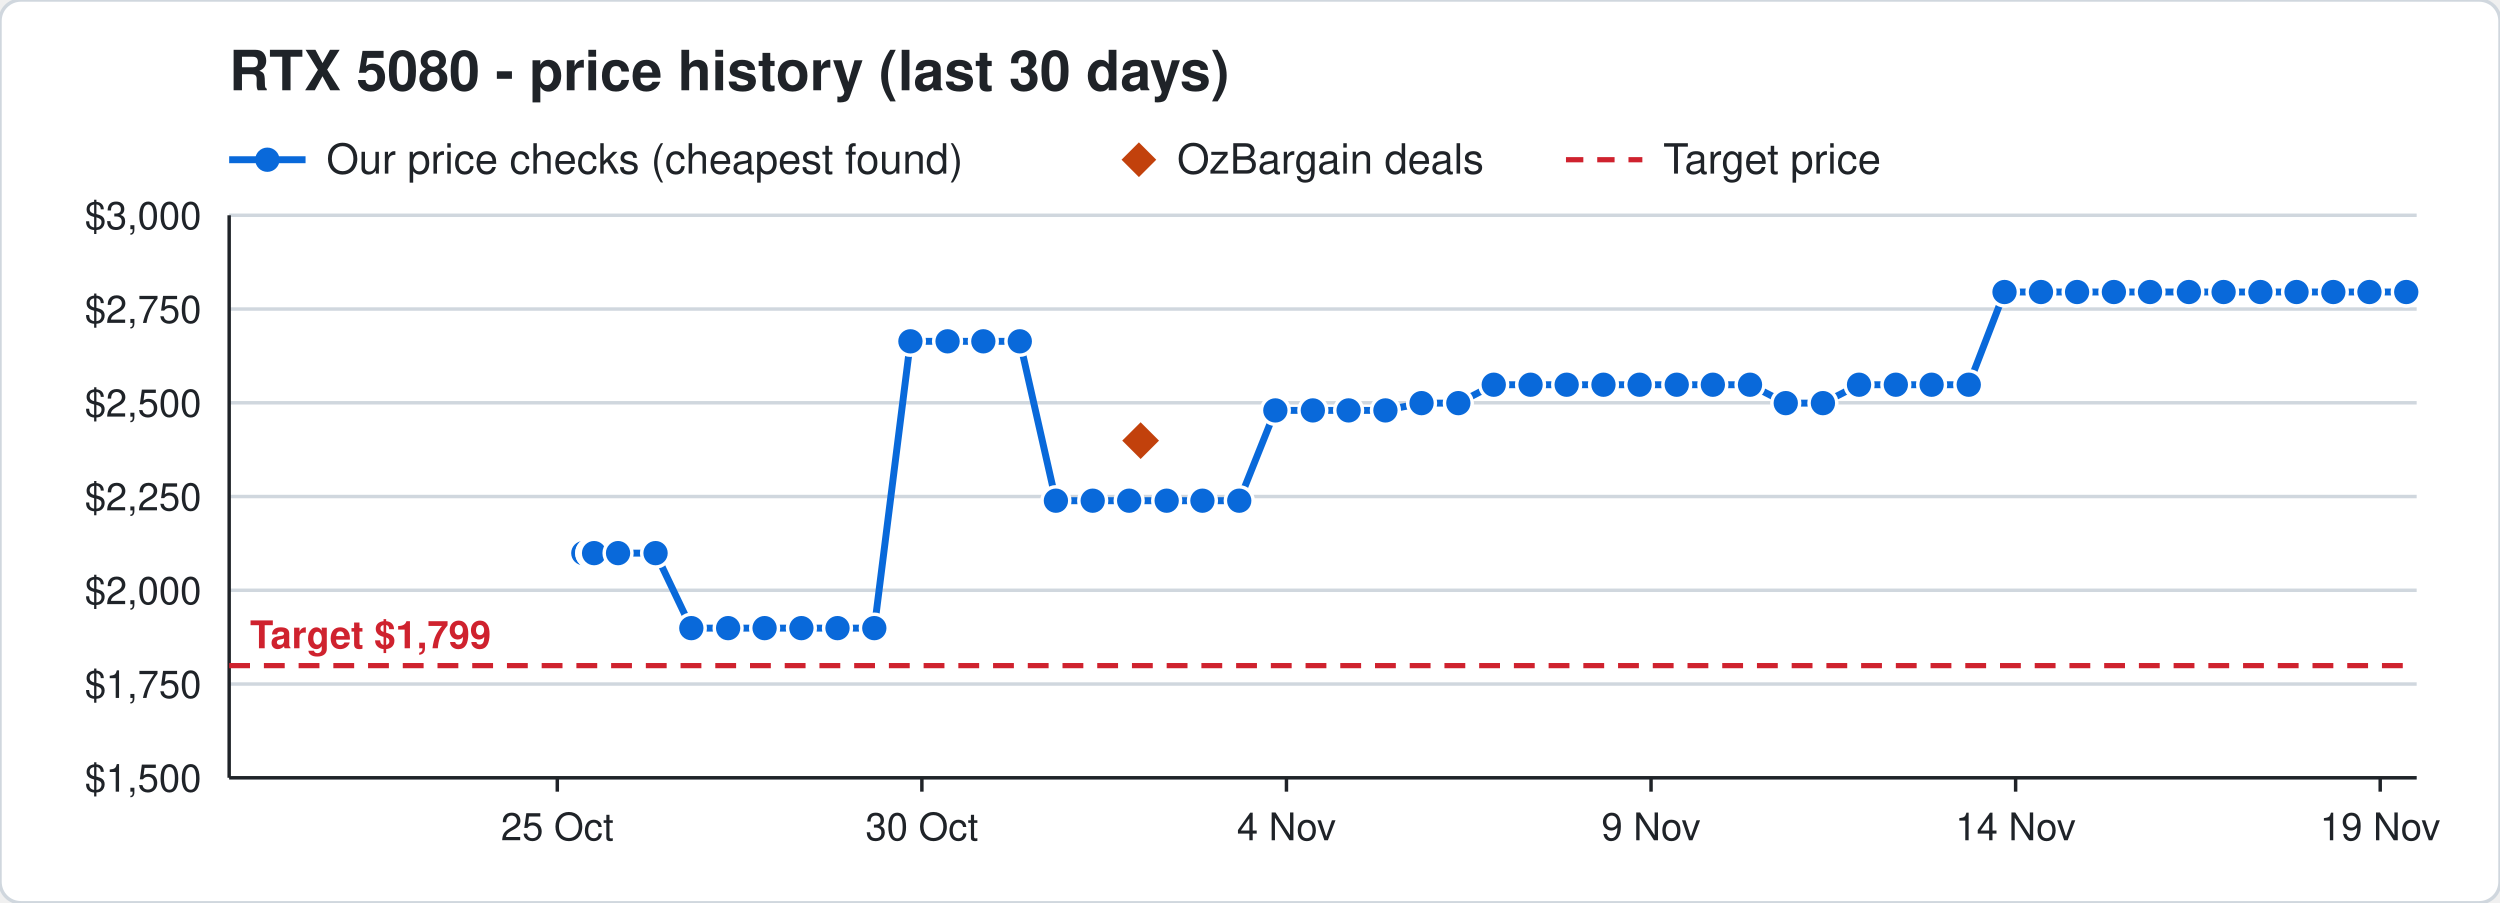
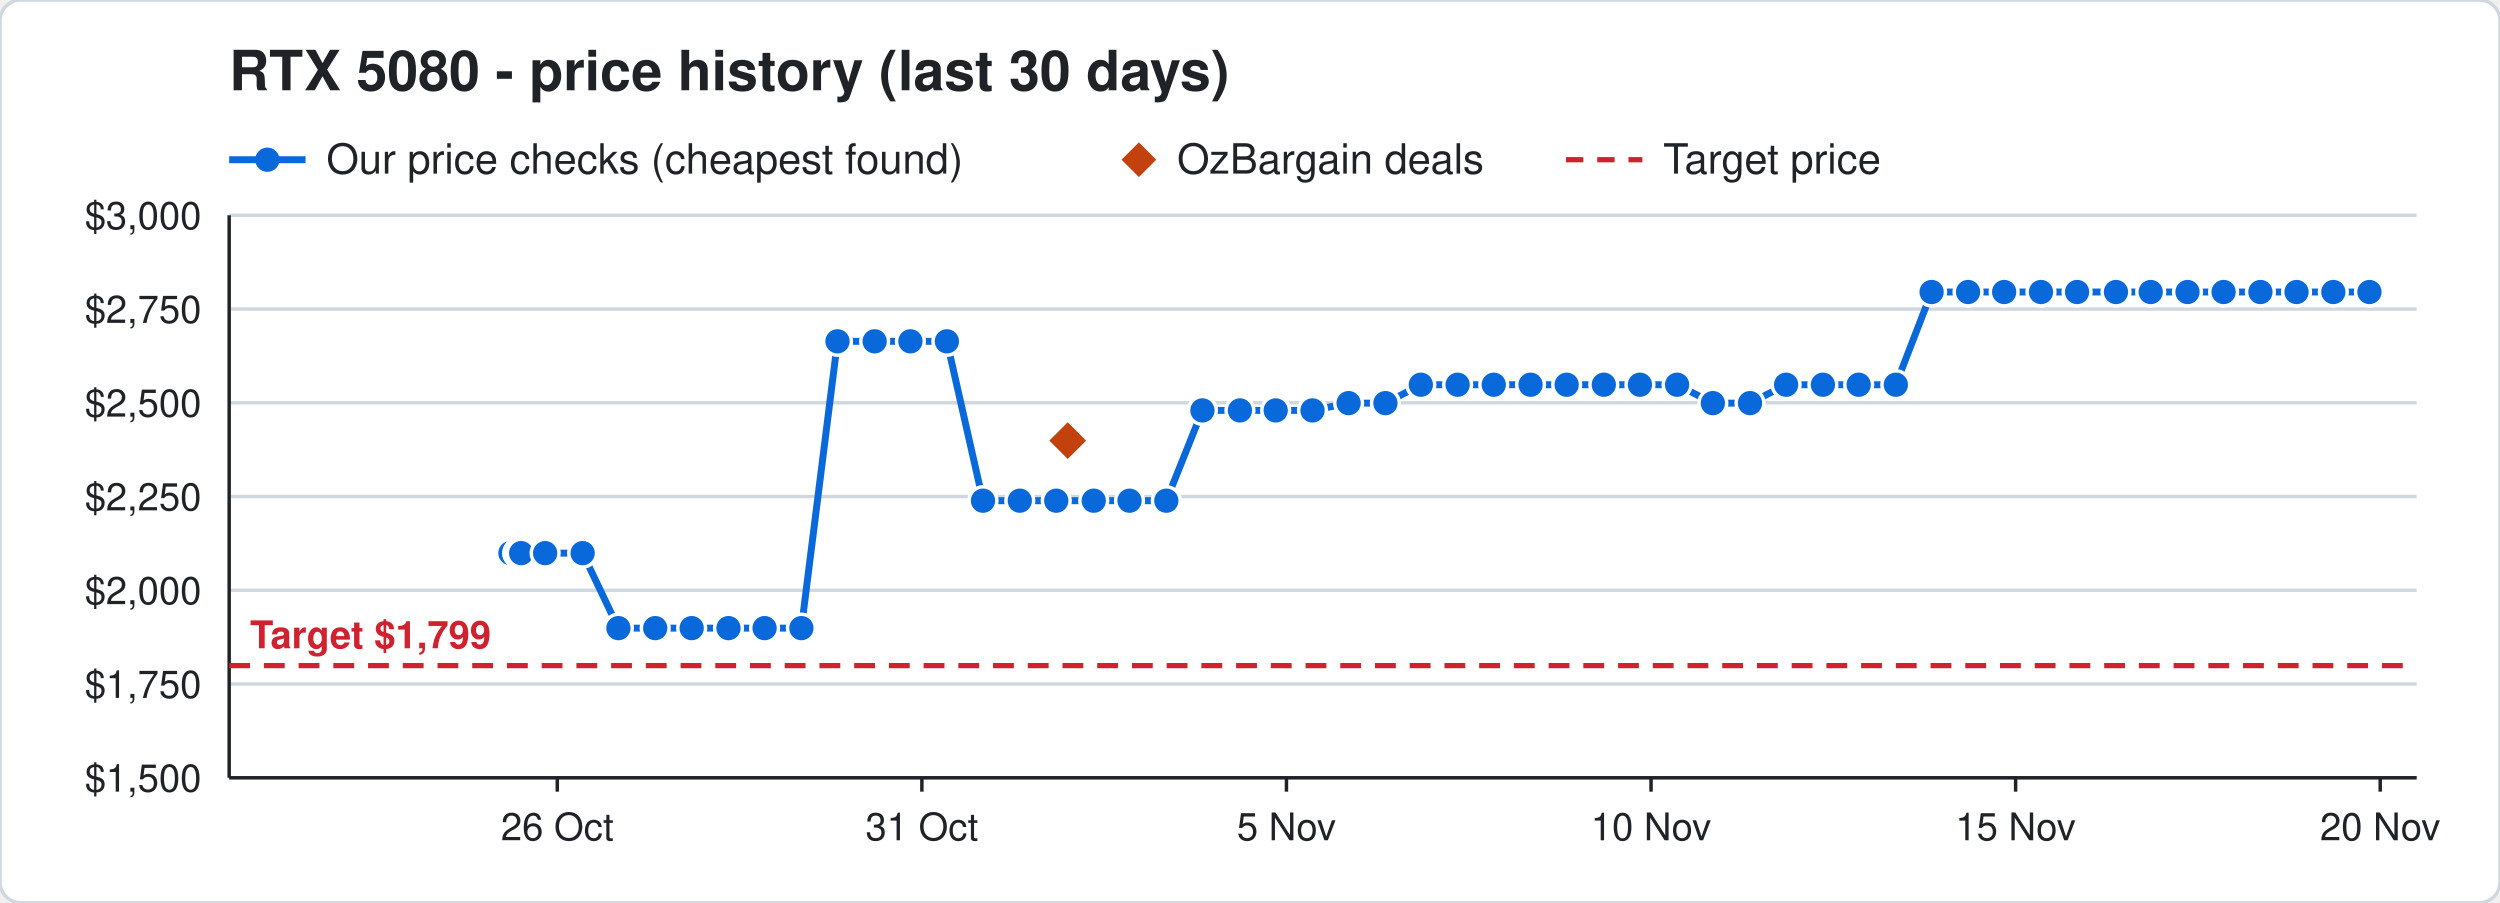
<svg xmlns="http://www.w3.org/2000/svg" width="720" height="260" viewBox="0 0 720 260" font-family="Segoe UI, Helvetica, Arial, sans-serif">
  <rect width="720" height="260" rx="6" fill="#ffffff" stroke="#d0d7de" />
  <text x="66" y="26" font-size="16" font-weight="700" fill="#1f2328">RTX 5080 - price history (last 30 days)</text>
  <line x1="66" y1="46" x2="88" y2="46" stroke="#0969da" stroke-width="2" />
  <circle cx="77" cy="46" r="3.5" fill="#0969da" />
  <text x="94" y="50" font-size="12" fill="#1f2328">Our price checks (cheapest found)</text>
  <path d="M328 41 l5 5 l-5 5 l-5 -5 z" fill="#c2410c" />
  <text x="339" y="50" font-size="12" fill="#1f2328">OzBargain deals</text>
  <line x1="451" y1="46" x2="473" y2="46" stroke="#cf222e" stroke-width="1.5" stroke-dasharray="5 4" />
  <text x="479" y="50" font-size="12" fill="#1f2328">Target price</text>
  <line x1="66" y1="224.0" x2="696" y2="224.0" stroke="#d0d7de" />
  <text x="58" y="228.0" font-size="11" text-anchor="end" fill="#1f2328">$1,500</text>
  <line x1="66" y1="197.0" x2="696" y2="197.0" stroke="#d0d7de" />
  <text x="58" y="201.0" font-size="11" text-anchor="end" fill="#1f2328">$1,750</text>
  <line x1="66" y1="170.0" x2="696" y2="170.0" stroke="#d0d7de" />
  <text x="58" y="174.0" font-size="11" text-anchor="end" fill="#1f2328">$2,000</text>
  <line x1="66" y1="143.0" x2="696" y2="143.0" stroke="#d0d7de" />
  <text x="58" y="147.0" font-size="11" text-anchor="end" fill="#1f2328">$2,250</text>
  <line x1="66" y1="116.0" x2="696" y2="116.0" stroke="#d0d7de" />
  <text x="58" y="120.0" font-size="11" text-anchor="end" fill="#1f2328">$2,500</text>
  <line x1="66" y1="89.0" x2="696" y2="89.0" stroke="#d0d7de" />
  <text x="58" y="93.0" font-size="11" text-anchor="end" fill="#1f2328">$2,750</text>
  <line x1="66" y1="62.0" x2="696" y2="62.0" stroke="#d0d7de" />
  <text x="58" y="66.0" font-size="11" text-anchor="end" fill="#1f2328">$3,000</text>
  <line x1="685.5" y1="224" x2="685.5" y2="228" stroke="#1f2328" />
-   <text x="685.5" y="242" font-size="11" text-anchor="middle" fill="#1f2328">19 Nov</text>
+   <text x="685.5" y="242" font-size="11" text-anchor="middle" fill="#1f2328">20 Nov</text>
  <line x1="580.5" y1="224" x2="580.5" y2="228" stroke="#1f2328" />
-   <text x="580.5" y="242" font-size="11" text-anchor="middle" fill="#1f2328">14 Nov</text>
+   <text x="580.5" y="242" font-size="11" text-anchor="middle" fill="#1f2328">15 Nov</text>
  <line x1="475.5" y1="224" x2="475.5" y2="228" stroke="#1f2328" />
-   <text x="475.5" y="242" font-size="11" text-anchor="middle" fill="#1f2328">9 Nov</text>
+   <text x="475.5" y="242" font-size="11" text-anchor="middle" fill="#1f2328">10 Nov</text>
  <line x1="370.5" y1="224" x2="370.5" y2="228" stroke="#1f2328" />
-   <text x="370.5" y="242" font-size="11" text-anchor="middle" fill="#1f2328">4 Nov</text>
+   <text x="370.5" y="242" font-size="11" text-anchor="middle" fill="#1f2328">5 Nov</text>
  <line x1="265.5" y1="224" x2="265.5" y2="228" stroke="#1f2328" />
-   <text x="265.5" y="242" font-size="11" text-anchor="middle" fill="#1f2328">30 Oct</text>
+   <text x="265.5" y="242" font-size="11" text-anchor="middle" fill="#1f2328">31 Oct</text>
  <line x1="160.5" y1="224" x2="160.5" y2="228" stroke="#1f2328" />
-   <text x="160.5" y="242" font-size="11" text-anchor="middle" fill="#1f2328">25 Oct</text>
+   <text x="160.5" y="242" font-size="11" text-anchor="middle" fill="#1f2328">26 Oct</text>
  <line x1="66" y1="224" x2="696" y2="224" stroke="#1f2328" />
  <line x1="66" y1="62" x2="66" y2="224" stroke="#1f2328" />
  <line x1="66" y1="191.7" x2="696" y2="191.7" stroke="#cf222e" stroke-width="1.5" stroke-dasharray="6 4" />
  <text x="72" y="186.7" font-size="11" font-weight="700" text-anchor="start" fill="#cf222e" stroke="#ffffff" stroke-width="3" paint-order="stroke">Target $1,799</text>
-   <polyline points="168.0,159.3 170.1,159.3 170.2,159.3 170.9,159.3 171.0,159.3 171.1,159.3 178.0,159.3 188.8,159.3 199.1,180.9 209.7,180.9 220.2,180.9 230.8,180.9 241.2,180.9 251.8,180.9 262.2,98.3 272.9,98.3 283.2,98.3 293.7,98.3 304.1,144.2 314.7,144.2 325.2,144.2 336.0,144.2 346.3,144.2 356.9,144.2 367.3,118.2 378.1,118.2 388.4,118.2 399.0,118.2 409.4,116.1 420.0,116.1 430.2,110.8 440.8,110.8 451.2,110.8 461.8,110.8 472.2,110.8 482.9,110.8 493.3,110.8 504.0,110.8 514.3,116.1 525.0,116.1 535.4,110.8 546.0,110.8 556.3,110.8 567.0,110.8 577.3,84.1 587.8,84.1 598.2,84.1 608.8,84.1 619.2,84.1 630.4,84.1 640.4,84.1 651.0,84.1 661.4,84.1 672.0,84.1 682.4,84.1 693.0,84.1" fill="none" stroke="#0969da" stroke-width="2" />
-   <circle cx="168.0" cy="159.3" r="4" fill="#0969da" stroke="#ffffff" stroke-width="1" />
-   <circle cx="170.1" cy="159.3" r="4" fill="#0969da" stroke="#ffffff" stroke-width="1" />
-   <circle cx="170.2" cy="159.3" r="4" fill="#0969da" stroke="#ffffff" stroke-width="1" />
-   <circle cx="170.9" cy="159.3" r="4" fill="#0969da" stroke="#ffffff" stroke-width="1" />
-   <circle cx="171.0" cy="159.3" r="4" fill="#0969da" stroke="#ffffff" stroke-width="1" />
-   <circle cx="171.1" cy="159.3" r="4" fill="#0969da" stroke="#ffffff" stroke-width="1" />
-   <circle cx="178.0" cy="159.3" r="4" fill="#0969da" stroke="#ffffff" stroke-width="1" />
-   <circle cx="188.8" cy="159.3" r="4" fill="#0969da" stroke="#ffffff" stroke-width="1" />
-   <circle cx="199.1" cy="180.9" r="4" fill="#0969da" stroke="#ffffff" stroke-width="1" />
-   <circle cx="209.7" cy="180.9" r="4" fill="#0969da" stroke="#ffffff" stroke-width="1" />
+   <polyline points="147.0,159.3 149.1,159.3 149.2,159.3 149.9,159.3 150.0,159.3 150.1,159.3 157.0,159.3 167.8,159.3 178.1,180.9 188.7,180.9 199.2,180.9 209.8,180.9 220.2,180.9 230.8,180.9 241.2,98.3 251.9,98.3 262.2,98.3 272.7,98.3 283.1,144.2 293.7,144.2 304.2,144.2 315.0,144.2 325.3,144.2 335.9,144.2 346.3,118.2 357.1,118.2 367.4,118.2 378.0,118.2 388.4,116.1 399.0,116.1 409.2,110.8 419.8,110.8 430.2,110.8 440.8,110.8 451.2,110.8 461.9,110.8 472.3,110.8 483.0,110.8 493.3,116.1 504.0,116.1 514.4,110.8 525.0,110.8 535.3,110.8 546.0,110.8 556.3,84.1 566.8,84.1 577.2,84.1 587.8,84.1 598.2,84.1 609.4,84.1 619.4,84.1 630.0,84.1 640.4,84.1 651.0,84.1 661.4,84.1 672.0,84.1 682.4,84.1" fill="none" stroke="#0969da" stroke-width="2" />
+   <circle cx="147.0" cy="159.3" r="4" fill="#0969da" stroke="#ffffff" stroke-width="1" />
+   <circle cx="149.1" cy="159.3" r="4" fill="#0969da" stroke="#ffffff" stroke-width="1" />
+   <circle cx="149.2" cy="159.3" r="4" fill="#0969da" stroke="#ffffff" stroke-width="1" />
+   <circle cx="149.9" cy="159.3" r="4" fill="#0969da" stroke="#ffffff" stroke-width="1" />
+   <circle cx="150.0" cy="159.3" r="4" fill="#0969da" stroke="#ffffff" stroke-width="1" />
+   <circle cx="150.1" cy="159.3" r="4" fill="#0969da" stroke="#ffffff" stroke-width="1" />
+   <circle cx="157.0" cy="159.3" r="4" fill="#0969da" stroke="#ffffff" stroke-width="1" />
+   <circle cx="167.8" cy="159.3" r="4" fill="#0969da" stroke="#ffffff" stroke-width="1" />
+   <circle cx="178.1" cy="180.9" r="4" fill="#0969da" stroke="#ffffff" stroke-width="1" />
+   <circle cx="188.7" cy="180.9" r="4" fill="#0969da" stroke="#ffffff" stroke-width="1" />
+   <circle cx="199.2" cy="180.9" r="4" fill="#0969da" stroke="#ffffff" stroke-width="1" />
+   <circle cx="209.8" cy="180.9" r="4" fill="#0969da" stroke="#ffffff" stroke-width="1" />
  <circle cx="220.2" cy="180.9" r="4" fill="#0969da" stroke="#ffffff" stroke-width="1" />
  <circle cx="230.8" cy="180.9" r="4" fill="#0969da" stroke="#ffffff" stroke-width="1" />
-   <circle cx="241.2" cy="180.9" r="4" fill="#0969da" stroke="#ffffff" stroke-width="1" />
-   <circle cx="251.8" cy="180.9" r="4" fill="#0969da" stroke="#ffffff" stroke-width="1" />
+   <circle cx="241.2" cy="98.3" r="4" fill="#0969da" stroke="#ffffff" stroke-width="1" />
+   <circle cx="251.9" cy="98.3" r="4" fill="#0969da" stroke="#ffffff" stroke-width="1" />
  <circle cx="262.2" cy="98.3" r="4" fill="#0969da" stroke="#ffffff" stroke-width="1" />
-   <circle cx="272.9" cy="98.3" r="4" fill="#0969da" stroke="#ffffff" stroke-width="1" />
-   <circle cx="283.2" cy="98.3" r="4" fill="#0969da" stroke="#ffffff" stroke-width="1" />
-   <circle cx="293.7" cy="98.3" r="4" fill="#0969da" stroke="#ffffff" stroke-width="1" />
-   <circle cx="304.1" cy="144.2" r="4" fill="#0969da" stroke="#ffffff" stroke-width="1" />
-   <circle cx="314.7" cy="144.2" r="4" fill="#0969da" stroke="#ffffff" stroke-width="1" />
-   <circle cx="325.2" cy="144.2" r="4" fill="#0969da" stroke="#ffffff" stroke-width="1" />
-   <circle cx="336.0" cy="144.2" r="4" fill="#0969da" stroke="#ffffff" stroke-width="1" />
-   <circle cx="346.3" cy="144.2" r="4" fill="#0969da" stroke="#ffffff" stroke-width="1" />
-   <circle cx="356.9" cy="144.2" r="4" fill="#0969da" stroke="#ffffff" stroke-width="1" />
-   <circle cx="367.3" cy="118.2" r="4" fill="#0969da" stroke="#ffffff" stroke-width="1" />
-   <circle cx="378.1" cy="118.2" r="4" fill="#0969da" stroke="#ffffff" stroke-width="1" />
-   <circle cx="388.4" cy="118.2" r="4" fill="#0969da" stroke="#ffffff" stroke-width="1" />
-   <circle cx="399.0" cy="118.2" r="4" fill="#0969da" stroke="#ffffff" stroke-width="1" />
-   <circle cx="409.4" cy="116.1" r="4" fill="#0969da" stroke="#ffffff" stroke-width="1" />
-   <circle cx="420.0" cy="116.1" r="4" fill="#0969da" stroke="#ffffff" stroke-width="1" />
+   <circle cx="272.7" cy="98.3" r="4" fill="#0969da" stroke="#ffffff" stroke-width="1" />
+   <circle cx="283.1" cy="144.2" r="4" fill="#0969da" stroke="#ffffff" stroke-width="1" />
+   <circle cx="293.7" cy="144.2" r="4" fill="#0969da" stroke="#ffffff" stroke-width="1" />
+   <circle cx="304.2" cy="144.2" r="4" fill="#0969da" stroke="#ffffff" stroke-width="1" />
+   <circle cx="315.0" cy="144.2" r="4" fill="#0969da" stroke="#ffffff" stroke-width="1" />
+   <circle cx="325.3" cy="144.2" r="4" fill="#0969da" stroke="#ffffff" stroke-width="1" />
+   <circle cx="335.9" cy="144.2" r="4" fill="#0969da" stroke="#ffffff" stroke-width="1" />
+   <circle cx="346.3" cy="118.2" r="4" fill="#0969da" stroke="#ffffff" stroke-width="1" />
+   <circle cx="357.1" cy="118.2" r="4" fill="#0969da" stroke="#ffffff" stroke-width="1" />
+   <circle cx="367.4" cy="118.2" r="4" fill="#0969da" stroke="#ffffff" stroke-width="1" />
+   <circle cx="378.0" cy="118.2" r="4" fill="#0969da" stroke="#ffffff" stroke-width="1" />
+   <circle cx="388.4" cy="116.1" r="4" fill="#0969da" stroke="#ffffff" stroke-width="1" />
+   <circle cx="399.0" cy="116.1" r="4" fill="#0969da" stroke="#ffffff" stroke-width="1" />
+   <circle cx="409.2" cy="110.8" r="4" fill="#0969da" stroke="#ffffff" stroke-width="1" />
+   <circle cx="419.8" cy="110.8" r="4" fill="#0969da" stroke="#ffffff" stroke-width="1" />
  <circle cx="430.2" cy="110.8" r="4" fill="#0969da" stroke="#ffffff" stroke-width="1" />
  <circle cx="440.8" cy="110.8" r="4" fill="#0969da" stroke="#ffffff" stroke-width="1" />
  <circle cx="451.2" cy="110.8" r="4" fill="#0969da" stroke="#ffffff" stroke-width="1" />
-   <circle cx="461.8" cy="110.8" r="4" fill="#0969da" stroke="#ffffff" stroke-width="1" />
-   <circle cx="472.2" cy="110.8" r="4" fill="#0969da" stroke="#ffffff" stroke-width="1" />
-   <circle cx="482.9" cy="110.8" r="4" fill="#0969da" stroke="#ffffff" stroke-width="1" />
-   <circle cx="493.3" cy="110.8" r="4" fill="#0969da" stroke="#ffffff" stroke-width="1" />
-   <circle cx="504.0" cy="110.8" r="4" fill="#0969da" stroke="#ffffff" stroke-width="1" />
-   <circle cx="514.3" cy="116.1" r="4" fill="#0969da" stroke="#ffffff" stroke-width="1" />
-   <circle cx="525.0" cy="116.1" r="4" fill="#0969da" stroke="#ffffff" stroke-width="1" />
-   <circle cx="535.4" cy="110.8" r="4" fill="#0969da" stroke="#ffffff" stroke-width="1" />
+   <circle cx="461.9" cy="110.8" r="4" fill="#0969da" stroke="#ffffff" stroke-width="1" />
+   <circle cx="472.3" cy="110.8" r="4" fill="#0969da" stroke="#ffffff" stroke-width="1" />
+   <circle cx="483.0" cy="110.8" r="4" fill="#0969da" stroke="#ffffff" stroke-width="1" />
+   <circle cx="493.3" cy="116.1" r="4" fill="#0969da" stroke="#ffffff" stroke-width="1" />
+   <circle cx="504.0" cy="116.1" r="4" fill="#0969da" stroke="#ffffff" stroke-width="1" />
+   <circle cx="514.4" cy="110.8" r="4" fill="#0969da" stroke="#ffffff" stroke-width="1" />
+   <circle cx="525.0" cy="110.8" r="4" fill="#0969da" stroke="#ffffff" stroke-width="1" />
+   <circle cx="535.3" cy="110.8" r="4" fill="#0969da" stroke="#ffffff" stroke-width="1" />
  <circle cx="546.0" cy="110.8" r="4" fill="#0969da" stroke="#ffffff" stroke-width="1" />
-   <circle cx="556.3" cy="110.8" r="4" fill="#0969da" stroke="#ffffff" stroke-width="1" />
-   <circle cx="567.0" cy="110.8" r="4" fill="#0969da" stroke="#ffffff" stroke-width="1" />
-   <circle cx="577.3" cy="84.1" r="4" fill="#0969da" stroke="#ffffff" stroke-width="1" />
+   <circle cx="556.3" cy="84.1" r="4" fill="#0969da" stroke="#ffffff" stroke-width="1" />
+   <circle cx="566.8" cy="84.1" r="4" fill="#0969da" stroke="#ffffff" stroke-width="1" />
+   <circle cx="577.2" cy="84.1" r="4" fill="#0969da" stroke="#ffffff" stroke-width="1" />
  <circle cx="587.8" cy="84.1" r="4" fill="#0969da" stroke="#ffffff" stroke-width="1" />
  <circle cx="598.2" cy="84.1" r="4" fill="#0969da" stroke="#ffffff" stroke-width="1" />
-   <circle cx="608.8" cy="84.1" r="4" fill="#0969da" stroke="#ffffff" stroke-width="1" />
-   <circle cx="619.2" cy="84.1" r="4" fill="#0969da" stroke="#ffffff" stroke-width="1" />
-   <circle cx="630.4" cy="84.1" r="4" fill="#0969da" stroke="#ffffff" stroke-width="1" />
+   <circle cx="609.4" cy="84.1" r="4" fill="#0969da" stroke="#ffffff" stroke-width="1" />
+   <circle cx="619.4" cy="84.1" r="4" fill="#0969da" stroke="#ffffff" stroke-width="1" />
+   <circle cx="630.0" cy="84.1" r="4" fill="#0969da" stroke="#ffffff" stroke-width="1" />
  <circle cx="640.4" cy="84.1" r="4" fill="#0969da" stroke="#ffffff" stroke-width="1" />
  <circle cx="651.0" cy="84.1" r="4" fill="#0969da" stroke="#ffffff" stroke-width="1" />
  <circle cx="661.4" cy="84.1" r="4" fill="#0969da" stroke="#ffffff" stroke-width="1" />
  <circle cx="672.0" cy="84.1" r="4" fill="#0969da" stroke="#ffffff" stroke-width="1" />
  <circle cx="682.4" cy="84.1" r="4" fill="#0969da" stroke="#ffffff" stroke-width="1" />
-   <circle cx="693.0" cy="84.1" r="4" fill="#0969da" stroke="#ffffff" stroke-width="1" />
-   <path d="M328.5 120.9 l6 6 l-6 6 l-6 -6 z" fill="#c2410c" stroke="#ffffff" stroke-width="1" />
+   <path d="M307.5 120.9 l6 6 l-6 6 l-6 -6 z" fill="#c2410c" stroke="#ffffff" stroke-width="1" />
</svg>
